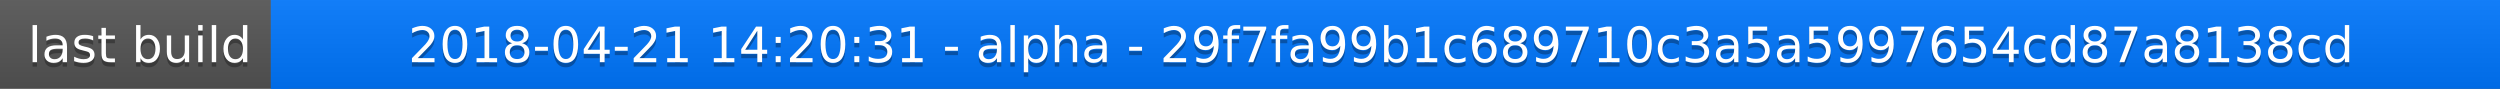
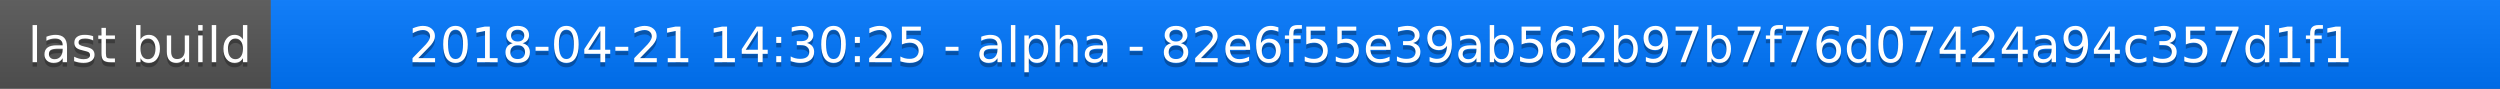
<svg xmlns="http://www.w3.org/2000/svg" width="563" height="20">
  <linearGradient id="a" x2="0" y2="100%">
    <stop offset="0" stop-color="#bbb" stop-opacity=".1" />
    <stop offset="1" stop-opacity=".1" />
  </linearGradient>
  <rect rx="0" width="563" height="20" fill="#555" />
  <rect rx="0" x="61" width="502" height="20" fill="#07f" />
  <path fill="#07f" d="M61 0h4v20h-4z" />
  <rect rx="0" width="563" height="20" fill="url(#a)" />
  <g fill="#fff" text-anchor="middle" font-family="DejaVu Sans,Verdana,Geneva,sans-serif" font-size="11">
    <text x="31.5" y="15" fill="#010101" fill-opacity=".3">last build</text>
    <text x="31.5" y="14">last build</text>
-     <text x="311" y="15" fill="#010101" fill-opacity=".3">2018-04-21 14:20:31 - alpha - 29f7fa99b1c689710c3a5a5997654cd87a8138cd</text>
-     <text x="311" y="14">2018-04-21 14:20:31 - alpha - 29f7fa99b1c689710c3a5a5997654cd87a8138cd</text>
+     <text x="311" y="15" fill="#010101" fill-opacity=".3">2018-04-21 14:30:25 - alpha - 82e6f55e39ab562b97b7f76d07424a94c357d1f1</text>
+     <text x="311" y="14">2018-04-21 14:30:25 - alpha - 82e6f55e39ab562b97b7f76d07424a94c357d1f1</text>
  </g>
</svg>
